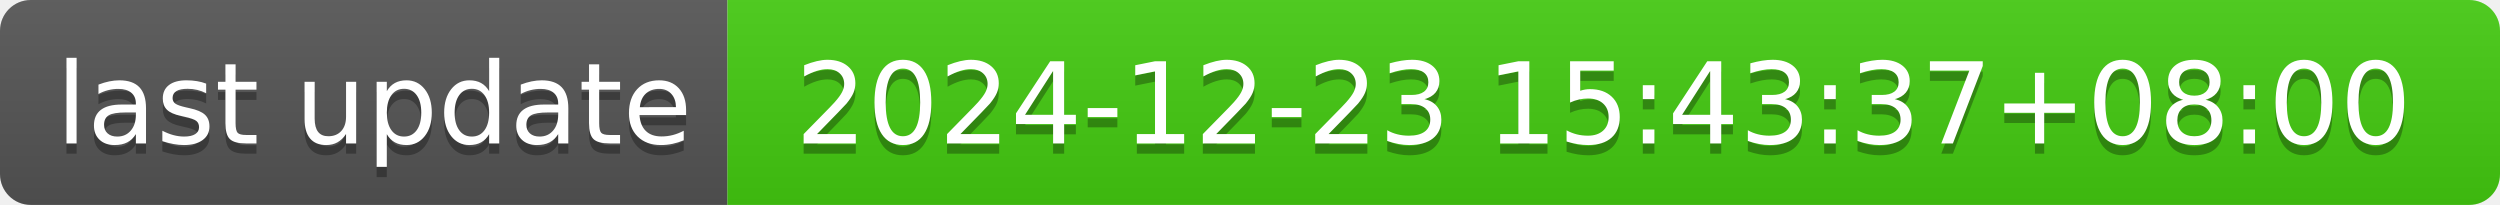
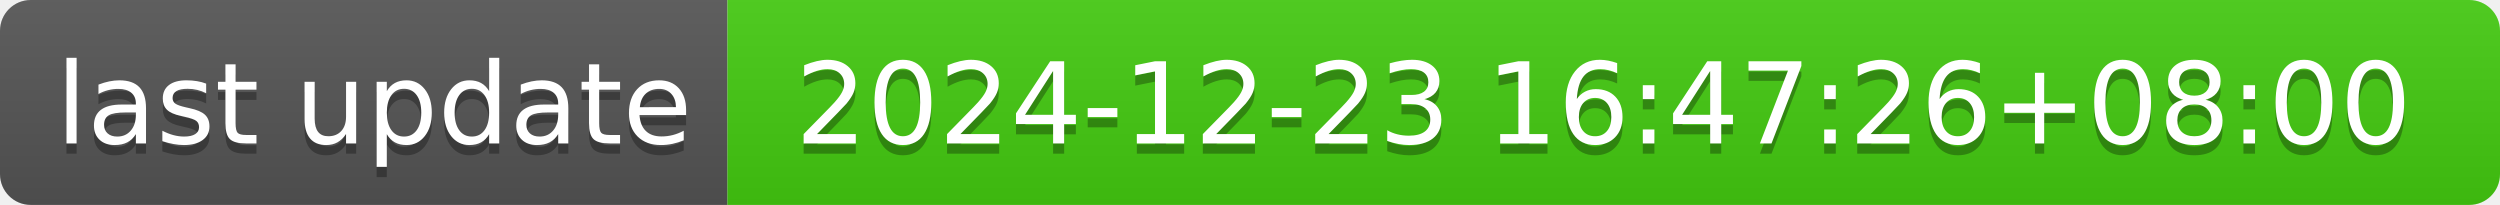
- <svg xmlns="http://www.w3.org/2000/svg" width="244" height="20" role="img" aria-label="last update: 2024-12-23 15:43:37+08:00">
+ <svg xmlns="http://www.w3.org/2000/svg" width="244" height="20" role="img" aria-label="last update: 2024-12-23 16:47:26+08:00">
  <linearGradient id="s" x2="0" y2="100%">
    <stop offset="0" stop-color="#bbb" stop-opacity=".1" />
    <stop offset="1" stop-opacity=".1" />
  </linearGradient>
  <clipPath id="r">
    <rect width="244" height="20" rx="3" fill="#fff" />
  </clipPath>
  <g clip-path="url(#r)">
    <rect width="71" height="20" fill="#555" />
    <rect x="71" width="173" height="20" fill="#4c1" />
    <rect width="244" height="20" fill="url(#s)" />
  </g>
  <g fill="#fff" text-anchor="middle" font-family="Verdana,Geneva,DejaVu Sans,sans-serif" text-rendering="geometricPrecision" font-size="110">
    <text aria-hidden="true" x="365" y="150" fill="#010101" fill-opacity=".3" transform="scale(.1)" textLength="610">last update</text>
    <text x="365" y="140" transform="scale(.1)" fill="#fff" textLength="610">last update</text>
-     <text aria-hidden="true" x="1565" y="150" fill="#010101" fill-opacity=".3" transform="scale(.1)" textLength="1630">2024-12-23 15:43:37+08:00</text>
-     <text x="1565" y="140" transform="scale(.1)" fill="#fff" textLength="1630">2024-12-23 15:43:37+08:00</text>
+     <text aria-hidden="true" x="1565" y="150" fill="#010101" fill-opacity=".3" transform="scale(.1)" textLength="1630">2024-12-23 16:47:26+08:00</text>
+     <text x="1565" y="140" transform="scale(.1)" fill="#fff" textLength="1630">2024-12-23 16:47:26+08:00</text>
  </g>
</svg>
